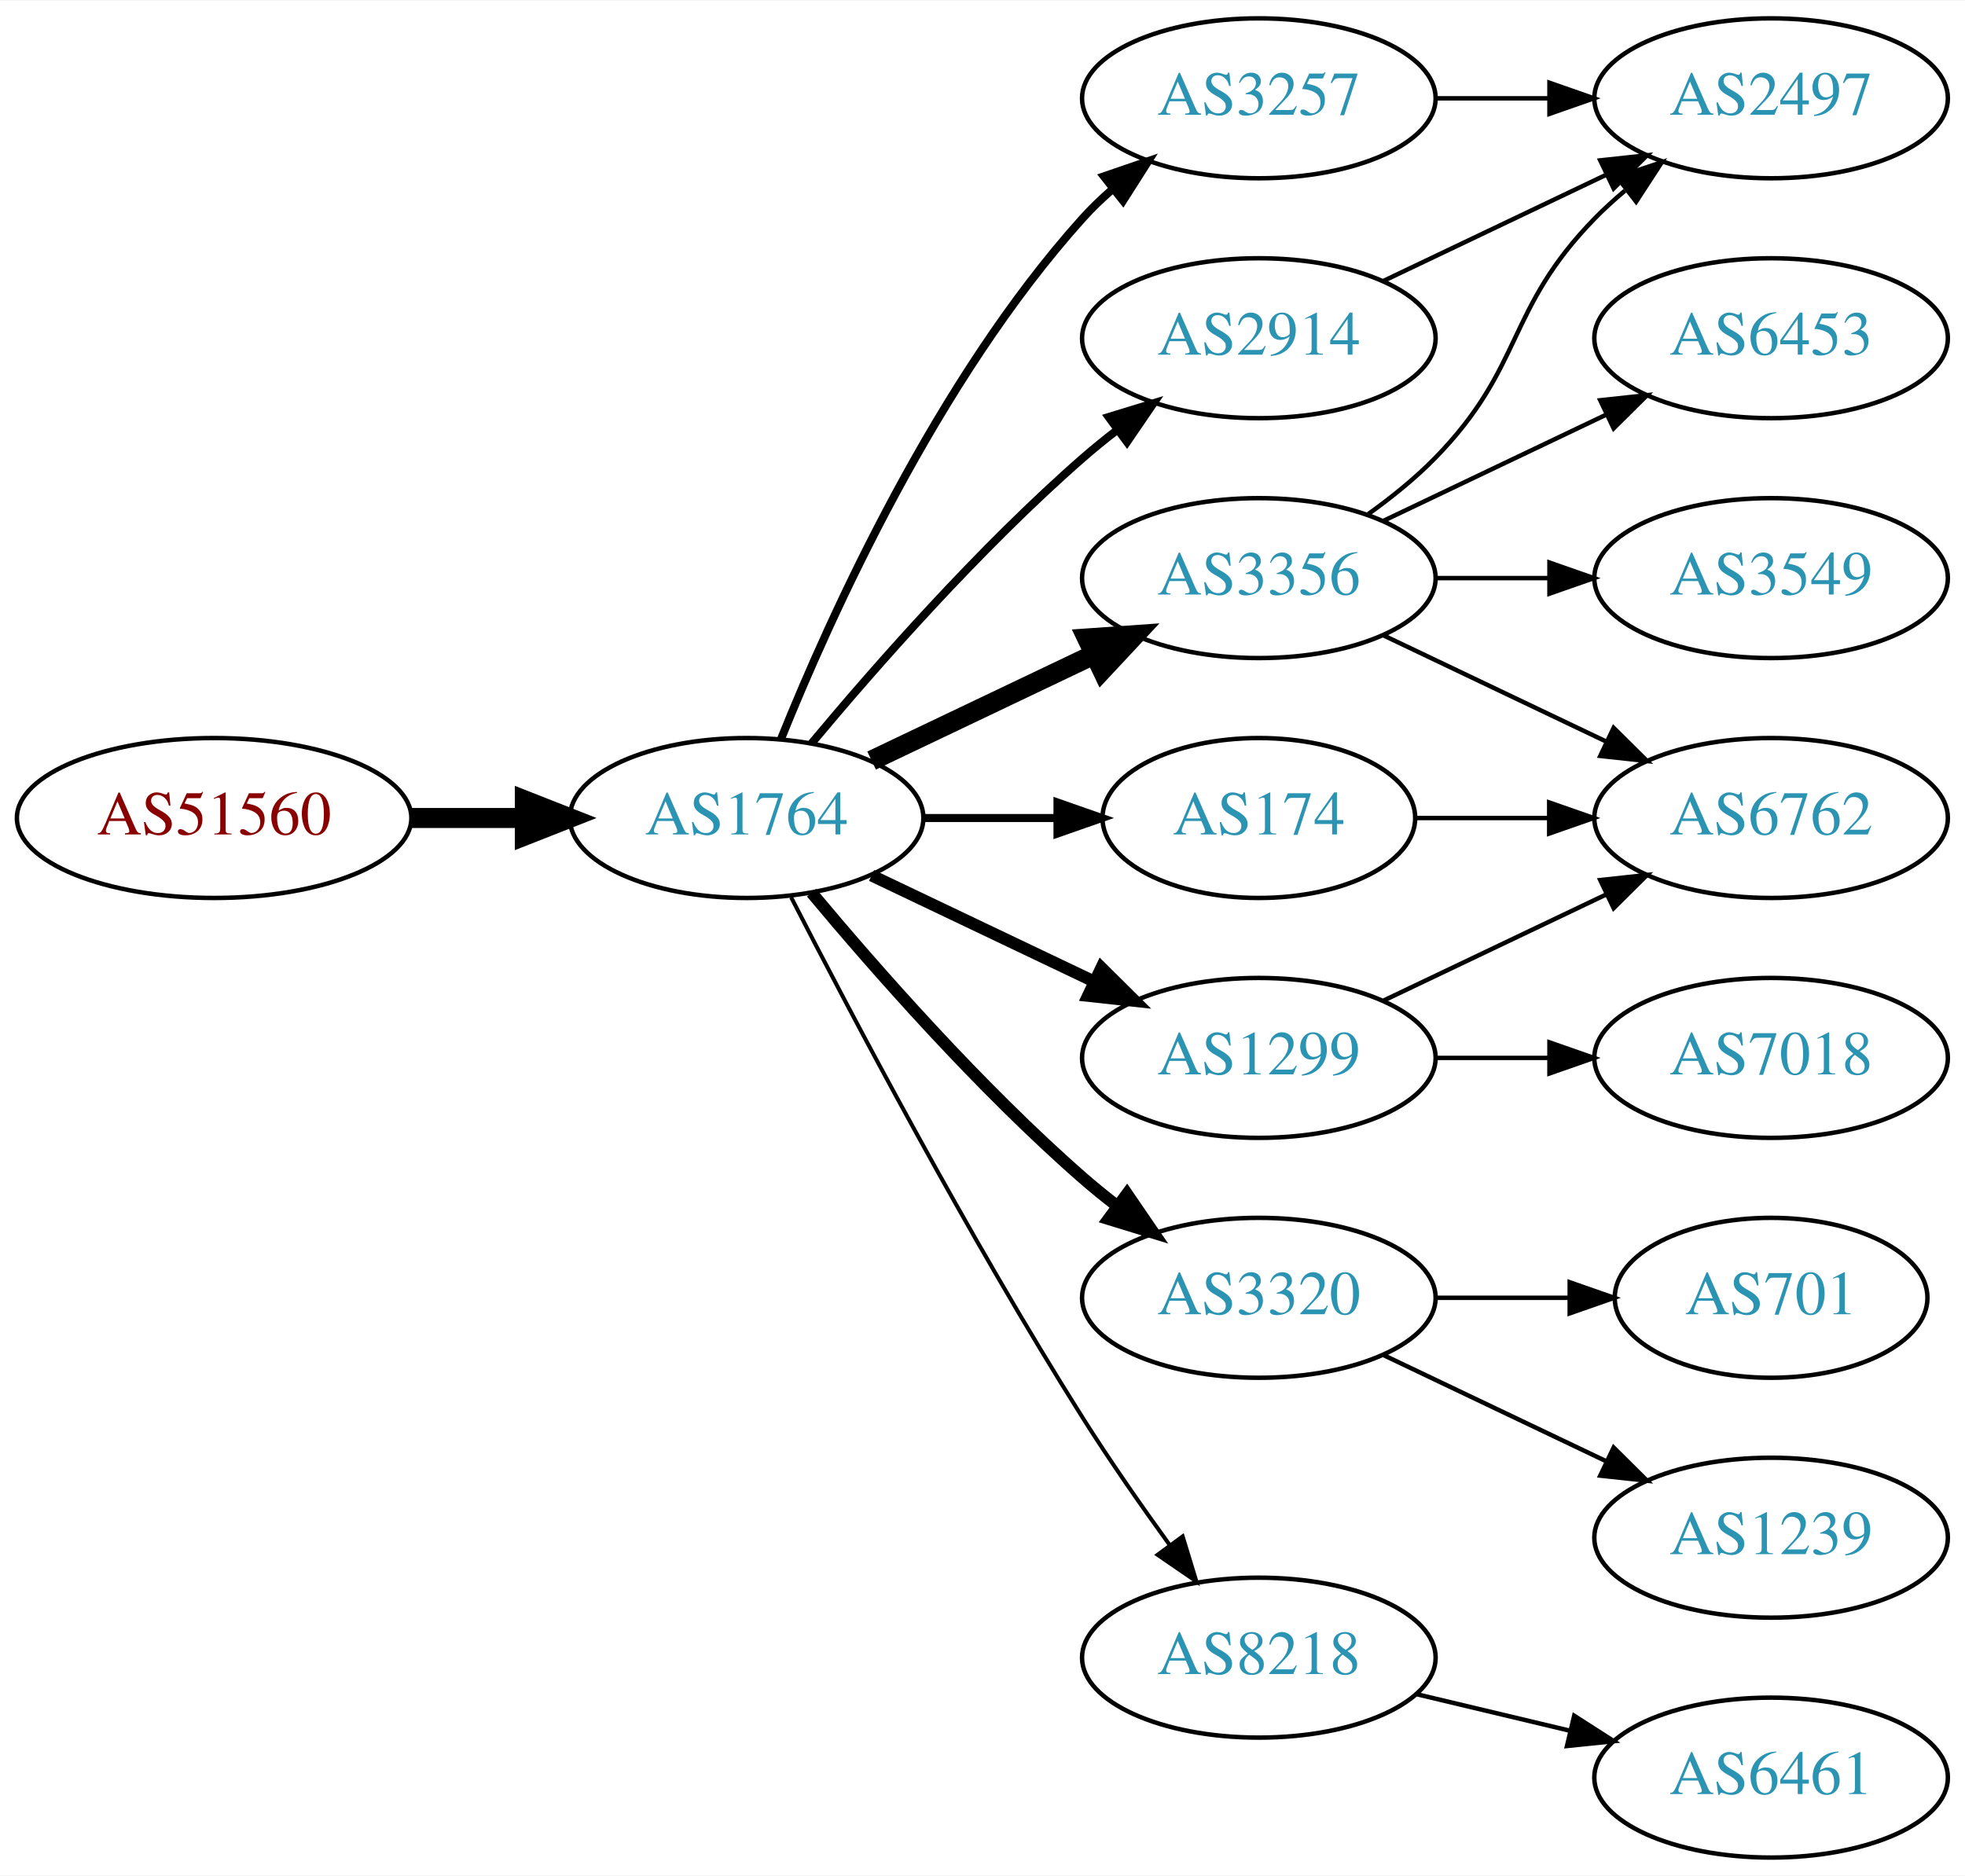
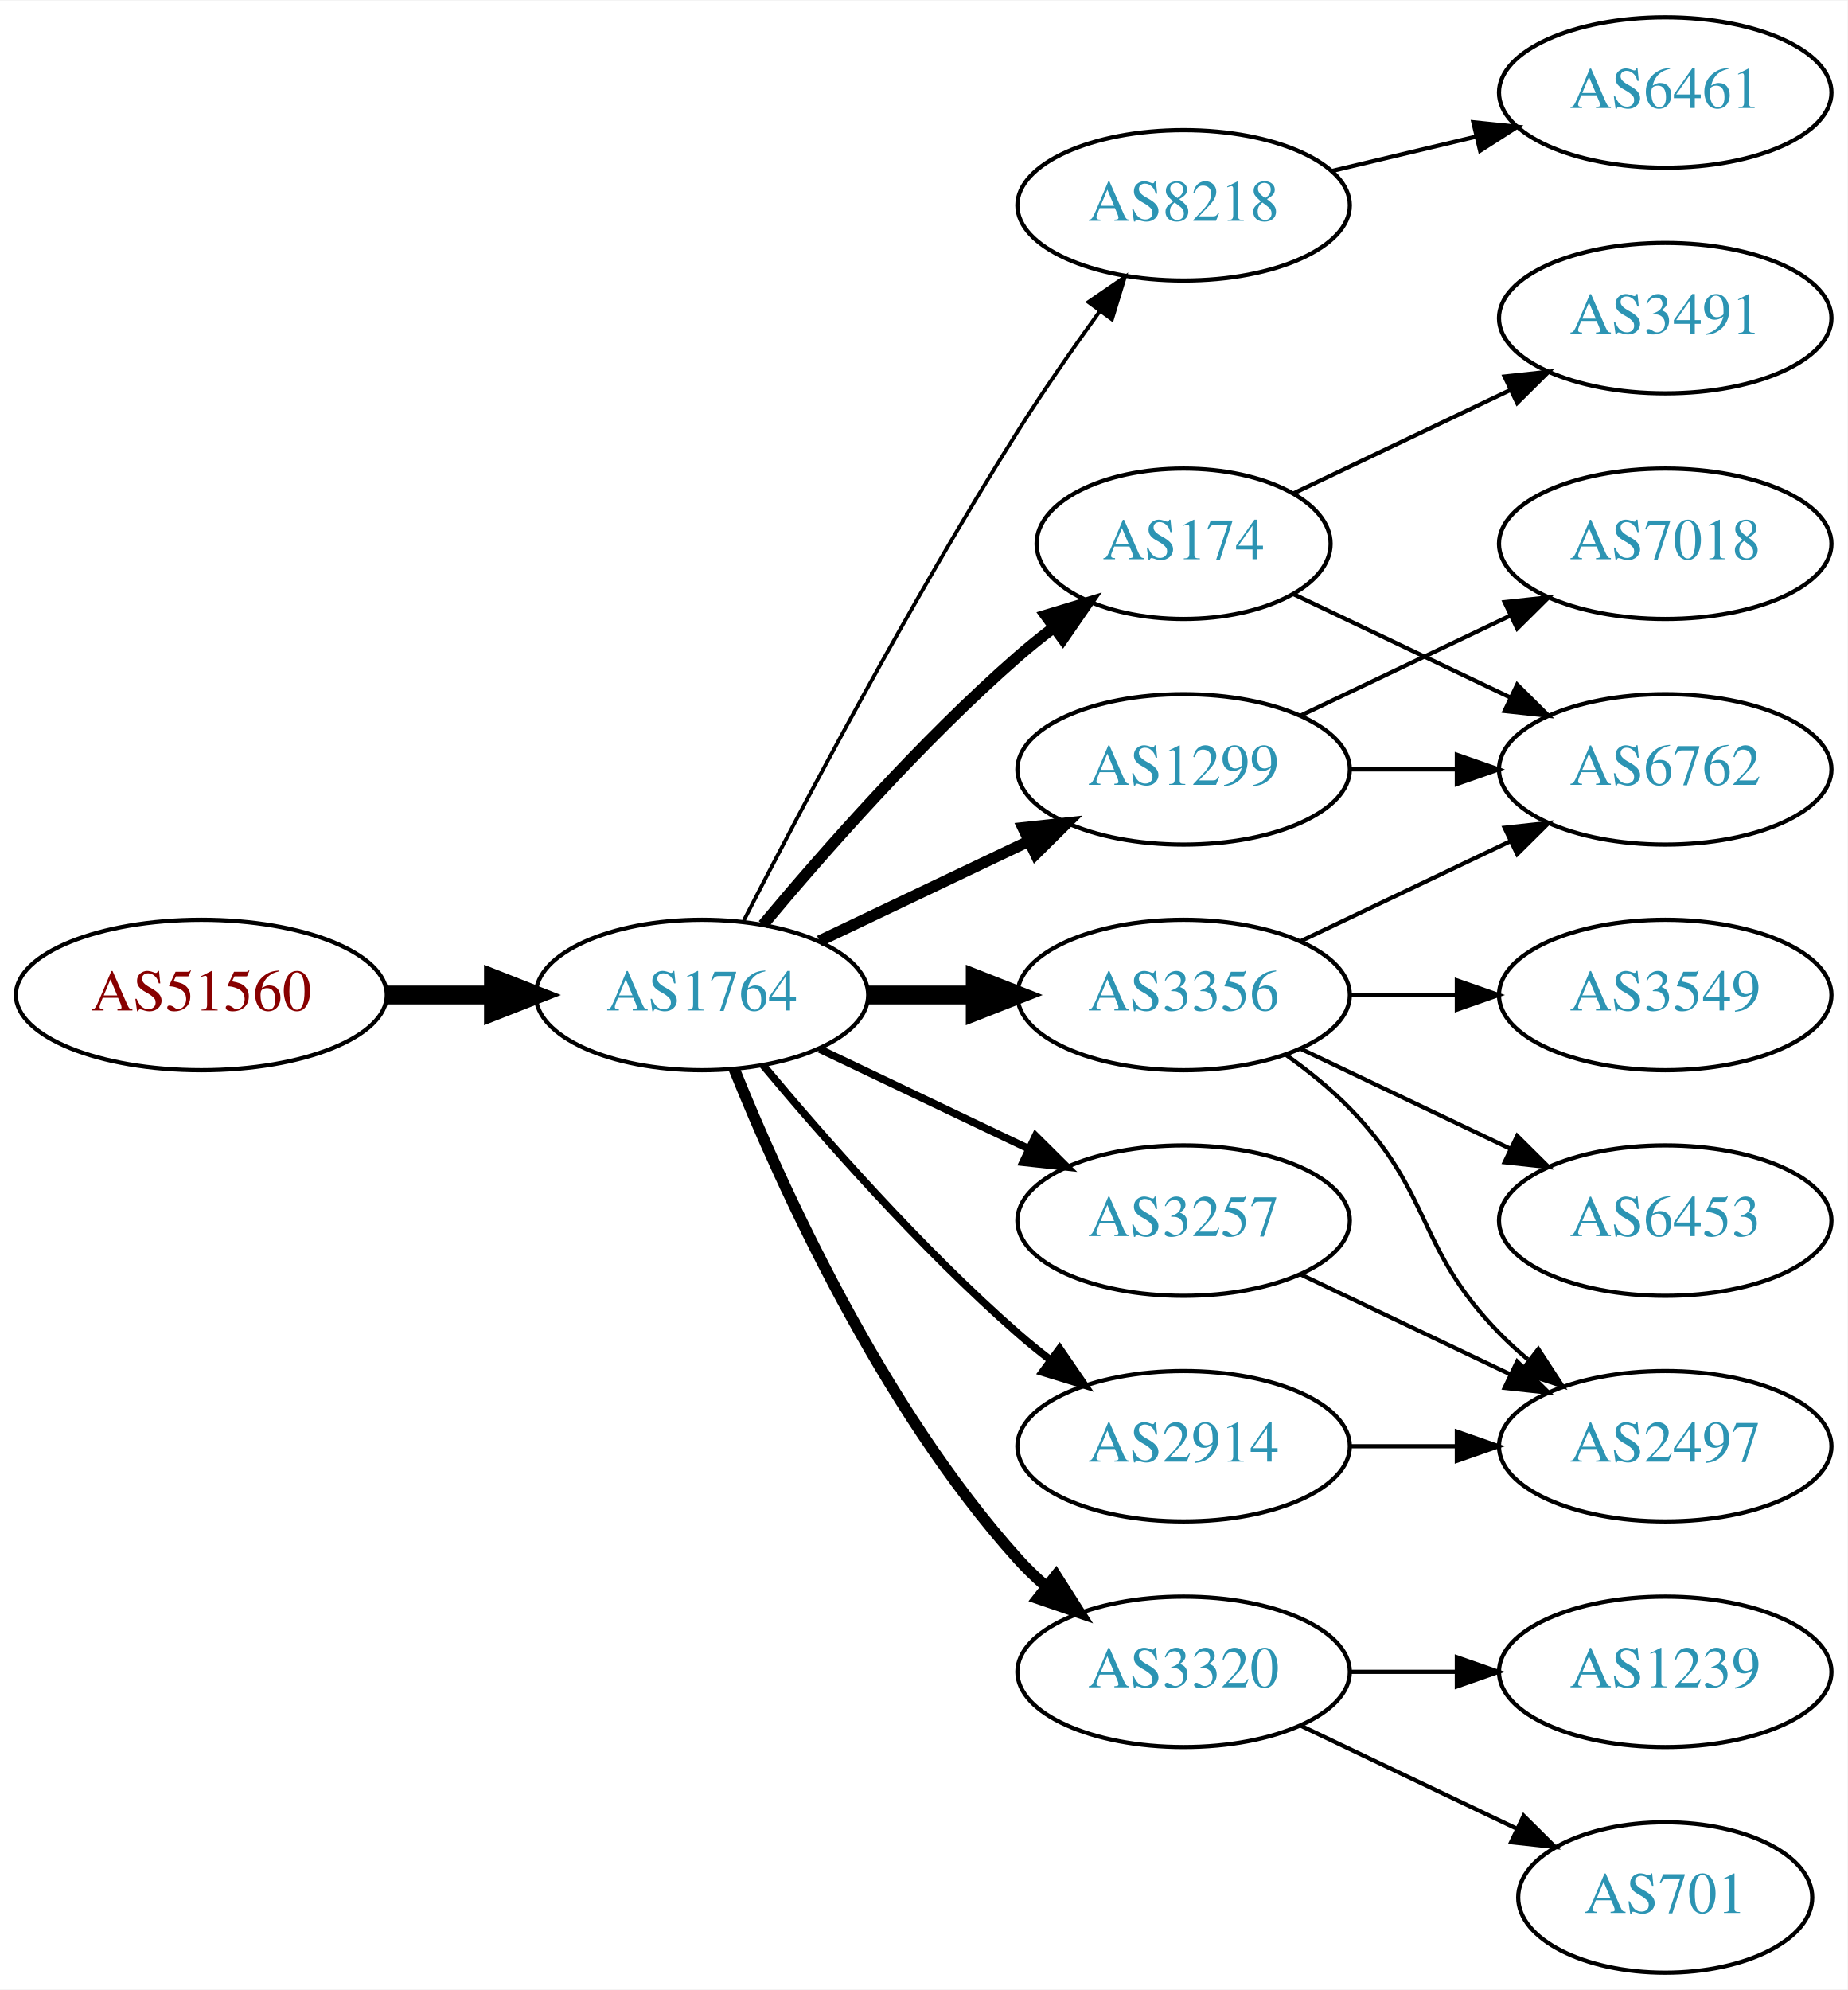
- <svg xmlns="http://www.w3.org/2000/svg" xmlns:xlink="http://www.w3.org/1999/xlink" width="442pt" height="422pt" viewBox="0.00 0.00 442.27 422.00">
-   <g id="graph0" class="graph" transform="scale(1 1) rotate(0) translate(4 418)">
-     <polygon fill="white" stroke="none" points="-4,4 -4,-418 438.271,-418 438.271,4 -4,4" />
+ <svg xmlns="http://www.w3.org/2000/svg" xmlns:xlink="http://www.w3.org/1999/xlink" width="442pt" height="476pt" viewBox="0.00 0.00 442.27 476.00">
+   <g id="graph0" class="graph" transform="scale(1 1) rotate(0) translate(4 472)">
+     <polygon fill="white" stroke="none" points="-4,4 -4,-472 438.271,-472 438.271,4 -4,4" />
    <g id="node1" class="node">
      <g id="a_node1">
        <a xlink:href="/asn/51560" xlink:title="AS51560 ~ Greschitz Management GmbH [AT]">
          <ellipse fill="#ffffff" stroke="black" cx="44.196" cy="-234" rx="44.393" ry="18" />
          <text text-anchor="middle" x="44.196" y="-230.3" font-family="Times,serif" font-size="14.00" fill="#880000">AS51560</text>
        </a>
      </g>
    </g>
    <g id="node2" class="node">
      <g id="a_node2">
        <a xlink:href="/asn/1764" xlink:title="AS1764 ~ NEXTLAYER-AS [AT]">
          <ellipse fill="#ffffff" stroke="black" cx="164.039" cy="-234" rx="39.794" ry="18" />
          <text text-anchor="middle" x="164.039" y="-230.3" font-family="Times,serif" font-size="14.00" fill="#2c94b3">AS1764</text>
        </a>
      </g>
    </g>
    <g id="edge1" class="edge">
      <path fill="none" stroke="black" stroke-width="4.5" d="M88.407,-234C96.72,-234 105.482,-234 113.965,-234" />
      <polygon fill="black" stroke="black" stroke-width="4.5" points="114.123,-237.938 124.123,-234 114.123,-230.063 114.123,-237.938" />
    </g>
    <g id="node3" class="node">
      <g id="a_node3">
-         <a xlink:href="/asn/2914" xlink:title="AS2914 ~ NTT America, Inc. [US]">
-           <ellipse fill="#ffffff" stroke="black" cx="279.332" cy="-342" rx="39.794" ry="18" />
-           <text text-anchor="middle" x="279.332" y="-338.3" font-family="Times,serif" font-size="14.00" fill="#2c94b3">AS2914</text>
+         <a xlink:href="/asn/8218" xlink:title="AS8218 ~ legacy Neotelecoms [FR]">
+           <ellipse fill="#ffffff" stroke="black" cx="279.332" cy="-423" rx="39.794" ry="18" />
+           <text text-anchor="middle" x="279.332" y="-419.3" font-family="Times,serif" font-size="14.00" fill="#2c94b3">AS8218</text>
        </a>
      </g>
    </g>
    <g id="edge2" class="edge">
-       <path fill="none" stroke="black" stroke-width="1.8" d="M178.669,-250.817C192.951,-267.929 216.498,-294.745 239.685,-315 242.151,-317.154 244.789,-319.294 247.487,-321.372" />
-       <polygon fill="black" stroke="black" stroke-width="1.8" points="245.512,-324.264 255.641,-327.37 249.66,-318.625 245.512,-324.264" />
+       <path fill="none" stroke="black" stroke-width="0.9" d="M174.065,-251.852C187.501,-278.055 213.95,-328.237 239.685,-369 245.748,-378.604 252.868,-388.813 259.333,-397.739" />
+       <polygon fill="black" stroke="black" stroke-width="0.9" points="256.54,-399.848 265.276,-405.843 262.185,-395.709 256.54,-399.848" />
    </g>
    <g id="node4" class="node">
      <g id="a_node4">
-         <a xlink:href="/asn/174" xlink:title="AS174 ~ Cogent Communications [US]">
-           <ellipse fill="#ffffff" stroke="black" cx="279.332" cy="-234" rx="35.194" ry="18" />
-           <text text-anchor="middle" x="279.332" y="-230.3" font-family="Times,serif" font-size="14.00" fill="#2c94b3">AS174</text>
+         <a xlink:href="/asn/3356" xlink:title="AS3356 ~ Level 3 Parent, LLC [US]">
+           <ellipse fill="#ffffff" stroke="black" cx="279.332" cy="-234" rx="39.794" ry="18" />
+           <text text-anchor="middle" x="279.332" y="-230.3" font-family="Times,serif" font-size="14.00" fill="#2c94b3">AS3356</text>
        </a>
      </g>
    </g>
    <g id="edge3" class="edge">
-       <path fill="none" stroke="black" stroke-width="1.8" d="M203.711,-234C213.416,-234 223.907,-234 233.87,-234" />
-       <polygon fill="black" stroke="black" stroke-width="1.8" points="234.006,-237.5 244.006,-234 234.006,-230.5 234.006,-237.5" />
+       <path fill="none" stroke="black" stroke-width="4.5" d="M203.711,-234C211.914,-234 220.678,-234 229.21,-234" />
+       <polygon fill="black" stroke="black" stroke-width="4.5" points="229.449,-237.938 239.449,-234 229.449,-230.063 229.449,-237.938" />
    </g>
    <g id="node5" class="node">
      <g id="a_node5">
-         <a xlink:href="/asn/3257" xlink:title="AS3257 ~ GTT [DE]">
-           <ellipse fill="#ffffff" stroke="black" cx="279.332" cy="-396" rx="39.794" ry="18" />
-           <text text-anchor="middle" x="279.332" y="-392.3" font-family="Times,serif" font-size="14.00" fill="#2c94b3">AS3257</text>
+         <a xlink:href="/asn/2914" xlink:title="AS2914 ~ NTT America, Inc. [US]">
+           <ellipse fill="#ffffff" stroke="black" cx="279.332" cy="-126" rx="39.794" ry="18" />
+           <text text-anchor="middle" x="279.332" y="-122.3" font-family="Times,serif" font-size="14.00" fill="#2c94b3">AS2914</text>
        </a>
      </g>
    </g>
    <g id="edge4" class="edge">
-       <path fill="none" stroke="black" stroke-width="1.8" d="M171.786,-251.787C182.837,-279.243 206.891,-332.578 239.685,-369 241.688,-371.224 243.906,-373.363 246.239,-375.397" />
-       <polygon fill="black" stroke="black" stroke-width="1.8" points="244.437,-378.433 254.458,-381.873 248.769,-372.935 244.437,-378.433" />
+       <path fill="none" stroke="black" stroke-width="1.8" d="M178.669,-217.183C192.951,-200.071 216.498,-173.255 239.685,-153 242.151,-150.846 244.789,-148.706 247.487,-146.628" />
+       <polygon fill="black" stroke="black" stroke-width="1.8" points="249.66,-149.375 255.641,-140.63 245.512,-143.736 249.66,-149.375" />
    </g>
    <g id="node6" class="node">
      <g id="a_node6">
-         <a xlink:href="/asn/3356" xlink:title="AS3356 ~ Level 3 Parent, LLC [US]">
-           <ellipse fill="#ffffff" stroke="black" cx="279.332" cy="-288" rx="39.794" ry="18" />
-           <text text-anchor="middle" x="279.332" y="-284.3" font-family="Times,serif" font-size="14.00" fill="#2c94b3">AS3356</text>
+         <a xlink:href="/asn/174" xlink:title="AS174 ~ Cogent Communications [US]">
+           <ellipse fill="#ffffff" stroke="black" cx="279.332" cy="-342" rx="35.194" ry="18" />
+           <text text-anchor="middle" x="279.332" y="-338.3" font-family="Times,serif" font-size="14.00" fill="#2c94b3">AS174</text>
        </a>
      </g>
    </g>
    <g id="edge5" class="edge">
-       <path fill="none" stroke="black" stroke-width="4.5" d="M192.175,-246.934C207.169,-254.081 225.99,-263.052 242.213,-270.785" />
-       <polygon fill="black" stroke="black" stroke-width="4.5" points="240.695,-274.423 251.417,-275.171 244.084,-267.314 240.695,-274.423" />
+       <path fill="none" stroke="black" stroke-width="2.7" d="M178.669,-250.817C192.951,-267.929 216.498,-294.745 239.685,-315 242.355,-317.332 245.228,-319.648 248.158,-321.886" />
+       <polygon fill="black" stroke="black" stroke-width="2.7" points="246.309,-324.87 256.449,-327.939 250.436,-319.216 246.309,-324.87" />
    </g>
    <g id="node7" class="node">
      <g id="a_node7">
        <a xlink:href="/asn/3320" xlink:title="AS3320 ~ DTAG [DE]">
-           <ellipse fill="#ffffff" stroke="black" cx="279.332" cy="-126" rx="39.794" ry="18" />
-           <text text-anchor="middle" x="279.332" y="-122.3" font-family="Times,serif" font-size="14.00" fill="#2c94b3">AS3320</text>
+           <ellipse fill="#ffffff" stroke="black" cx="279.332" cy="-72" rx="39.794" ry="18" />
+           <text text-anchor="middle" x="279.332" y="-68.3" font-family="Times,serif" font-size="14.00" fill="#2c94b3">AS3320</text>
        </a>
      </g>
    </g>
    <g id="edge6" class="edge">
-       <path fill="none" stroke="black" stroke-width="2.7" d="M178.669,-217.183C192.951,-200.071 216.498,-173.255 239.685,-153 242.151,-150.846 244.789,-148.706 247.487,-146.628" />
-       <polygon fill="black" stroke="black" stroke-width="2.7" points="249.66,-149.375 255.641,-140.63 245.512,-143.736 249.66,-149.375" />
+       <path fill="none" stroke="black" stroke-width="2.7" d="M171.786,-216.213C182.837,-188.757 206.891,-135.422 239.685,-99 241.688,-96.776 243.906,-94.637 246.239,-92.603" />
+       <polygon fill="black" stroke="black" stroke-width="2.7" points="248.769,-95.065 254.458,-86.127 244.437,-89.567 248.769,-95.065" />
    </g>
    <g id="node8" class="node">
      <g id="a_node8">
-         <a xlink:href="/asn/8218" xlink:title="AS8218 ~ legacy Neotelecoms [FR]">
-           <ellipse fill="#ffffff" stroke="black" cx="279.332" cy="-45" rx="39.794" ry="18" />
-           <text text-anchor="middle" x="279.332" y="-41.3" font-family="Times,serif" font-size="14.00" fill="#2c94b3">AS8218</text>
+         <a xlink:href="/asn/1299" xlink:title="AS1299 ~ Telia Carrier [EU]">
+           <ellipse fill="#ffffff" stroke="black" cx="279.332" cy="-288" rx="39.794" ry="18" />
+           <text text-anchor="middle" x="279.332" y="-284.3" font-family="Times,serif" font-size="14.00" fill="#2c94b3">AS1299</text>
        </a>
      </g>
    </g>
    <g id="edge7" class="edge">
-       <path fill="none" stroke="black" stroke-width="0.9" d="M174.065,-216.148C187.501,-189.945 213.95,-139.763 239.685,-99 245.748,-89.396 252.868,-79.187 259.333,-70.261" />
-       <polygon fill="black" stroke="black" stroke-width="0.9" points="262.185,-72.291 265.276,-62.157 256.54,-68.152 262.185,-72.291" />
+       <path fill="none" stroke="black" stroke-width="2.7" d="M192.175,-246.934C207.169,-254.081 225.99,-263.052 242.213,-270.785" />
+       <polygon fill="black" stroke="black" stroke-width="2.7" points="240.884,-274.028 251.417,-275.171 243.895,-267.709 240.884,-274.028" />
    </g>
    <g id="node9" class="node">
      <g id="a_node9">
-         <a xlink:href="/asn/1299" xlink:title="AS1299 ~ Telia Carrier [EU]">
+         <a xlink:href="/asn/3257" xlink:title="AS3257 ~ GTT [DE]">
          <ellipse fill="#ffffff" stroke="black" cx="279.332" cy="-180" rx="39.794" ry="18" />
-           <text text-anchor="middle" x="279.332" y="-176.3" font-family="Times,serif" font-size="14.00" fill="#2c94b3">AS1299</text>
+           <text text-anchor="middle" x="279.332" y="-176.3" font-family="Times,serif" font-size="14.00" fill="#2c94b3">AS3257</text>
        </a>
      </g>
    </g>
    <g id="edge8" class="edge">
-       <path fill="none" stroke="black" stroke-width="2.7" d="M192.175,-221.066C207.169,-213.919 225.99,-204.948 242.213,-197.215" />
-       <polygon fill="black" stroke="black" stroke-width="2.7" points="243.895,-200.291 251.417,-192.829 240.884,-193.972 243.895,-200.291" />
+       <path fill="none" stroke="black" stroke-width="1.8" d="M192.175,-221.066C207.169,-213.919 225.99,-204.948 242.213,-197.215" />
+       <polygon fill="black" stroke="black" stroke-width="1.8" points="243.895,-200.291 251.417,-192.829 240.884,-193.972 243.895,-200.291" />
    </g>
    <g id="node10" class="node">
      <g id="a_node10">
+         <a xlink:href="/asn/6461" xlink:title="AS6461 ~ Zayo Bandwidth [US]">
+           <ellipse fill="#ffffff" stroke="black" cx="394.625" cy="-450" rx="39.794" ry="18" />
+           <text text-anchor="middle" x="394.625" y="-446.3" font-family="Times,serif" font-size="14.00" fill="#2c94b3">AS6461</text>
+         </a>
+       </g>
+     </g>
+     <g id="edge9" class="edge">
+       <path fill="none" stroke="black" d="M314.939,-431.248C325.81,-433.838 337.964,-436.735 349.407,-439.462" />
+       <polygon fill="black" stroke="black" points="348.69,-442.889 359.229,-441.803 350.313,-436.08 348.69,-442.889" />
+     </g>
+     <g id="node11" class="node">
+       <g id="a_node11">
+         <a xlink:href="/asn/6762" xlink:title="AS6762 ~ TELECOM ITALIA SPARKLE S.p.A. [IT]">
+           <ellipse fill="#ffffff" stroke="black" cx="394.625" cy="-288" rx="39.794" ry="18" />
+           <text text-anchor="middle" x="394.625" y="-284.3" font-family="Times,serif" font-size="14.00" fill="#2c94b3">AS6762</text>
+         </a>
+       </g>
+     </g>
+     <g id="edge10" class="edge">
+       <path fill="none" stroke="black" d="M307.468,-246.934C322.462,-254.081 341.283,-263.052 357.506,-270.785" />
+       <polygon fill="black" stroke="black" points="356.177,-274.028 366.71,-275.171 359.188,-267.709 356.177,-274.028" />
+     </g>
+     <g id="node12" class="node">
+       <g id="a_node12">
        <a xlink:href="/asn/2497" xlink:title="AS2497 ~ Internet Initiative Japan Inc. [JP]">
-           <ellipse fill="#ffffff" stroke="black" cx="394.625" cy="-396" rx="39.794" ry="18" />
-           <text text-anchor="middle" x="394.625" y="-392.3" font-family="Times,serif" font-size="14.00" fill="#2c94b3">AS2497</text>
-         </a>
-       </g>
-     </g>
-     <g id="edge9" class="edge">
-       <path fill="none" stroke="black" d="M307.468,-354.934C322.462,-362.081 341.283,-371.052 357.506,-378.785" />
-       <polygon fill="black" stroke="black" points="356.177,-382.028 366.71,-383.171 359.188,-375.709 356.177,-382.028" />
+           <ellipse fill="#ffffff" stroke="black" cx="394.625" cy="-126" rx="39.794" ry="18" />
+           <text text-anchor="middle" x="394.625" y="-122.3" font-family="Times,serif" font-size="14.00" fill="#2c94b3">AS2497</text>
+         </a>
+       </g>
+     </g>
+     <g id="edge11" class="edge">
+       <path fill="none" stroke="black" d="M303.926,-219.611C309.182,-215.852 314.513,-211.563 318.978,-207 339.151,-186.383 334.806,-173.617 354.978,-153 357.071,-150.861 359.354,-148.782 361.731,-146.79" />
+       <polygon fill="black" stroke="black" points="364.249,-149.268 370.031,-140.389 359.974,-143.725 364.249,-149.268" />
    </g>
    <g id="node13" class="node">
      <g id="a_node13">
-         <a xlink:href="/asn/6762" xlink:title="AS6762 ~ TELECOM ITALIA SPARKLE S.p.A. [IT]">
-           <ellipse fill="#ffffff" stroke="black" cx="394.625" cy="-234" rx="39.794" ry="18" />
-           <text text-anchor="middle" x="394.625" y="-230.3" font-family="Times,serif" font-size="14.00" fill="#2c94b3">AS6762</text>
-         </a>
-       </g>
-     </g>
-     <g id="edge17" class="edge">
-       <path fill="none" stroke="black" d="M314.631,-234C324.008,-234 334.358,-234 344.393,-234" />
-       <polygon fill="black" stroke="black" points="344.681,-237.5 354.681,-234 344.681,-230.5 344.681,-237.5" />
-     </g>
-     <g id="edge18" class="edge">
-       <path fill="none" stroke="black" d="M319.004,-396C327.207,-396 335.971,-396 344.503,-396" />
-       <polygon fill="black" stroke="black" points="344.742,-399.5 354.742,-396 344.742,-392.5 344.742,-399.5" />
+         <a xlink:href="/asn/6453" xlink:title="AS6453 ~ TATA COMMUNICATIONS (AMERICA) INC [US]">
+           <ellipse fill="#ffffff" stroke="black" cx="394.625" cy="-180" rx="39.794" ry="18" />
+           <text text-anchor="middle" x="394.625" y="-176.3" font-family="Times,serif" font-size="14.00" fill="#2c94b3">AS6453</text>
+         </a>
+       </g>
    </g>
    <g id="edge12" class="edge">
-       <path fill="none" stroke="black" d="M303.926,-302.389C309.182,-306.148 314.513,-310.437 318.978,-315 339.151,-335.617 334.806,-348.383 354.978,-369 357.071,-371.139 359.354,-373.218 361.731,-375.21" />
-       <polygon fill="black" stroke="black" points="359.974,-378.275 370.031,-381.611 364.249,-372.732 359.974,-378.275" />
-     </g>
-     <g id="node11" class="node">
-       <g id="a_node11">
-         <a xlink:href="/asn/6453" xlink:title="AS6453 ~ TATA COMMUNICATIONS (AMERICA) INC [US]">
-           <ellipse fill="#ffffff" stroke="black" cx="394.625" cy="-342" rx="39.794" ry="18" />
-           <text text-anchor="middle" x="394.625" y="-338.3" font-family="Times,serif" font-size="14.00" fill="#2c94b3">AS6453</text>
-         </a>
-       </g>
-     </g>
-     <g id="edge10" class="edge">
-       <path fill="none" stroke="black" d="M307.468,-300.934C322.462,-308.081 341.283,-317.052 357.506,-324.785" />
-       <polygon fill="black" stroke="black" points="356.177,-328.028 366.71,-329.171 359.188,-321.709 356.177,-328.028" />
-     </g>
-     <g id="node12" class="node">
-       <g id="a_node12">
-         <a xlink:href="/asn/3549" xlink:title="AS3549 ~ Level 3 Parent, LLC [US]">
-           <ellipse fill="#ffffff" stroke="black" cx="394.625" cy="-288" rx="39.794" ry="18" />
-           <text text-anchor="middle" x="394.625" y="-284.3" font-family="Times,serif" font-size="14.00" fill="#2c94b3">AS3549</text>
-         </a>
-       </g>
-     </g>
-     <g id="edge11" class="edge">
-       <path fill="none" stroke="black" d="M319.004,-288C327.207,-288 335.971,-288 344.503,-288" />
-       <polygon fill="black" stroke="black" points="344.742,-291.5 354.742,-288 344.742,-284.5 344.742,-291.5" />
-     </g>
-     <g id="edge13" class="edge">
-       <path fill="none" stroke="black" d="M307.468,-275.066C322.462,-267.919 341.283,-258.948 357.506,-251.215" />
-       <polygon fill="black" stroke="black" points="359.188,-254.291 366.71,-246.829 356.177,-247.972 359.188,-254.291" />
+       <path fill="none" stroke="black" d="M307.468,-221.066C322.462,-213.919 341.283,-204.948 357.506,-197.215" />
+       <polygon fill="black" stroke="black" points="359.188,-200.291 366.71,-192.829 356.177,-193.972 359.188,-200.291" />
    </g>
    <g id="node14" class="node">
      <g id="a_node14">
-         <a xlink:href="/asn/701" xlink:title="AS701 ~ UUNET [US]">
-           <ellipse fill="#ffffff" stroke="black" cx="394.625" cy="-126" rx="35.194" ry="18" />
-           <text text-anchor="middle" x="394.625" y="-122.3" font-family="Times,serif" font-size="14.00" fill="#2c94b3">AS701</text>
-         </a>
-       </g>
+         <a xlink:href="/asn/3549" xlink:title="AS3549 ~ Level 3 Parent, LLC [US]">
+           <ellipse fill="#ffffff" stroke="black" cx="394.625" cy="-234" rx="39.794" ry="18" />
+           <text text-anchor="middle" x="394.625" y="-230.3" font-family="Times,serif" font-size="14.00" fill="#2c94b3">AS3549</text>
+         </a>
+       </g>
+     </g>
+     <g id="edge13" class="edge">
+       <path fill="none" stroke="black" d="M319.004,-234C327.207,-234 335.971,-234 344.503,-234" />
+       <polygon fill="black" stroke="black" points="344.742,-237.5 354.742,-234 344.742,-230.5 344.742,-237.5" />
    </g>
    <g id="edge14" class="edge">
-       <path fill="none" stroke="black" d="M319.004,-126C328.709,-126 339.2,-126 349.163,-126" />
-       <polygon fill="black" stroke="black" points="349.299,-129.5 359.299,-126 349.299,-122.5 349.299,-129.5" />
+       <path fill="none" stroke="black" d="M319.004,-126C327.207,-126 335.971,-126 344.503,-126" />
+       <polygon fill="black" stroke="black" points="344.742,-129.5 354.742,-126 344.742,-122.5 344.742,-129.5" />
+     </g>
+     <g id="edge20" class="edge">
+       <path fill="none" stroke="black" d="M305.757,-329.881C321.059,-322.587 340.783,-313.186 357.665,-305.14" />
+       <polygon fill="black" stroke="black" points="359.184,-308.293 366.705,-300.831 356.172,-301.974 359.184,-308.293" />
+     </g>
+     <g id="node18" class="node">
+       <g id="a_node18">
+         <a xlink:href="/asn/3491" xlink:title="AS3491 ~ PCCW Global, Inc. [US]">
+           <ellipse fill="#ffffff" stroke="black" cx="394.625" cy="-396" rx="39.794" ry="18" />
+           <text text-anchor="middle" x="394.625" y="-392.3" font-family="Times,serif" font-size="14.00" fill="#2c94b3">AS3491</text>
+         </a>
+       </g>
+     </g>
+     <g id="edge19" class="edge">
+       <path fill="none" stroke="black" d="M305.757,-354.119C321.059,-361.413 340.783,-370.814 357.665,-378.86" />
+       <polygon fill="black" stroke="black" points="356.172,-382.026 366.705,-383.169 359.184,-375.707 356.172,-382.026" />
    </g>
    <g id="node15" class="node">
      <g id="a_node15">
+         <a xlink:href="/asn/701" xlink:title="AS701 ~ UUNET [US]">
+           <ellipse fill="#ffffff" stroke="black" cx="394.625" cy="-18" rx="35.194" ry="18" />
+           <text text-anchor="middle" x="394.625" y="-14.3" font-family="Times,serif" font-size="14.00" fill="#2c94b3">AS701</text>
+         </a>
+       </g>
+     </g>
+     <g id="edge15" class="edge">
+       <path fill="none" stroke="black" d="M307.468,-59.066C322.9,-51.71 342.385,-42.423 358.92,-34.541" />
+       <polygon fill="black" stroke="black" points="360.741,-37.551 368.262,-30.089 357.729,-31.232 360.741,-37.551" />
+     </g>
+     <g id="node16" class="node">
+       <g id="a_node16">
        <a xlink:href="/asn/1239" xlink:title="AS1239 ~ Sprint [US]">
          <ellipse fill="#ffffff" stroke="black" cx="394.625" cy="-72" rx="39.794" ry="18" />
          <text text-anchor="middle" x="394.625" y="-68.3" font-family="Times,serif" font-size="14.00" fill="#2c94b3">AS1239</text>
        </a>
      </g>
    </g>
-     <g id="edge15" class="edge">
-       <path fill="none" stroke="black" d="M307.468,-113.066C322.462,-105.919 341.283,-96.948 357.506,-89.215" />
-       <polygon fill="black" stroke="black" points="359.188,-92.291 366.71,-84.829 356.177,-85.972 359.188,-92.291" />
-     </g>
-     <g id="node16" class="node">
-       <g id="a_node16">
-         <a xlink:href="/asn/6461" xlink:title="AS6461 ~ Zayo Bandwidth [US]">
-           <ellipse fill="#ffffff" stroke="black" cx="394.625" cy="-18" rx="39.794" ry="18" />
-           <text text-anchor="middle" x="394.625" y="-14.3" font-family="Times,serif" font-size="14.00" fill="#2c94b3">AS6461</text>
-         </a>
-       </g>
-     </g>
    <g id="edge16" class="edge">
-       <path fill="none" stroke="black" d="M314.939,-36.752C325.81,-34.162 337.964,-31.265 349.407,-28.538" />
-       <polygon fill="black" stroke="black" points="350.313,-31.92 359.229,-26.197 348.69,-25.111 350.313,-31.92" />
-     </g>
-     <g id="edge19" class="edge">
-       <path fill="none" stroke="black" d="M307.468,-192.934C322.462,-200.081 341.283,-209.052 357.506,-216.785" />
-       <polygon fill="black" stroke="black" points="356.177,-220.028 366.71,-221.171 359.188,-213.709 356.177,-220.028" />
+       <path fill="none" stroke="black" d="M319.004,-72C327.207,-72 335.971,-72 344.503,-72" />
+       <polygon fill="black" stroke="black" points="344.742,-75.5 354.742,-72 344.742,-68.5 344.742,-75.5" />
+     </g>
+     <g id="edge18" class="edge">
+       <path fill="none" stroke="black" d="M319.004,-288C327.207,-288 335.971,-288 344.503,-288" />
+       <polygon fill="black" stroke="black" points="344.742,-291.5 354.742,-288 344.742,-284.5 344.742,-291.5" />
    </g>
    <g id="node17" class="node">
      <g id="a_node17">
        <a xlink:href="/asn/7018" xlink:title="AS7018 ~ AT&amp;T Services, Inc. [US]">
-           <ellipse fill="#ffffff" stroke="black" cx="394.625" cy="-180" rx="39.794" ry="18" />
-           <text text-anchor="middle" x="394.625" y="-176.3" font-family="Times,serif" font-size="14.00" fill="#2c94b3">AS7018</text>
-         </a>
-       </g>
-     </g>
-     <g id="edge20" class="edge">
-       <path fill="none" stroke="black" d="M319.004,-180C327.207,-180 335.971,-180 344.503,-180" />
-       <polygon fill="black" stroke="black" points="344.742,-183.5 354.742,-180 344.742,-176.5 344.742,-183.5" />
+           <ellipse fill="#ffffff" stroke="black" cx="394.625" cy="-342" rx="39.794" ry="18" />
+           <text text-anchor="middle" x="394.625" y="-338.3" font-family="Times,serif" font-size="14.00" fill="#2c94b3">AS7018</text>
+         </a>
+       </g>
+     </g>
+     <g id="edge17" class="edge">
+       <path fill="none" stroke="black" d="M307.468,-300.934C322.462,-308.081 341.283,-317.052 357.506,-324.785" />
+       <polygon fill="black" stroke="black" points="356.177,-328.028 366.71,-329.171 359.188,-321.709 356.177,-328.028" />
+     </g>
+     <g id="edge21" class="edge">
+       <path fill="none" stroke="black" d="M307.468,-167.066C322.462,-159.919 341.283,-150.948 357.506,-143.215" />
+       <polygon fill="black" stroke="black" points="359.188,-146.291 366.71,-138.829 356.177,-139.972 359.188,-146.291" />
    </g>
  </g>
</svg>
